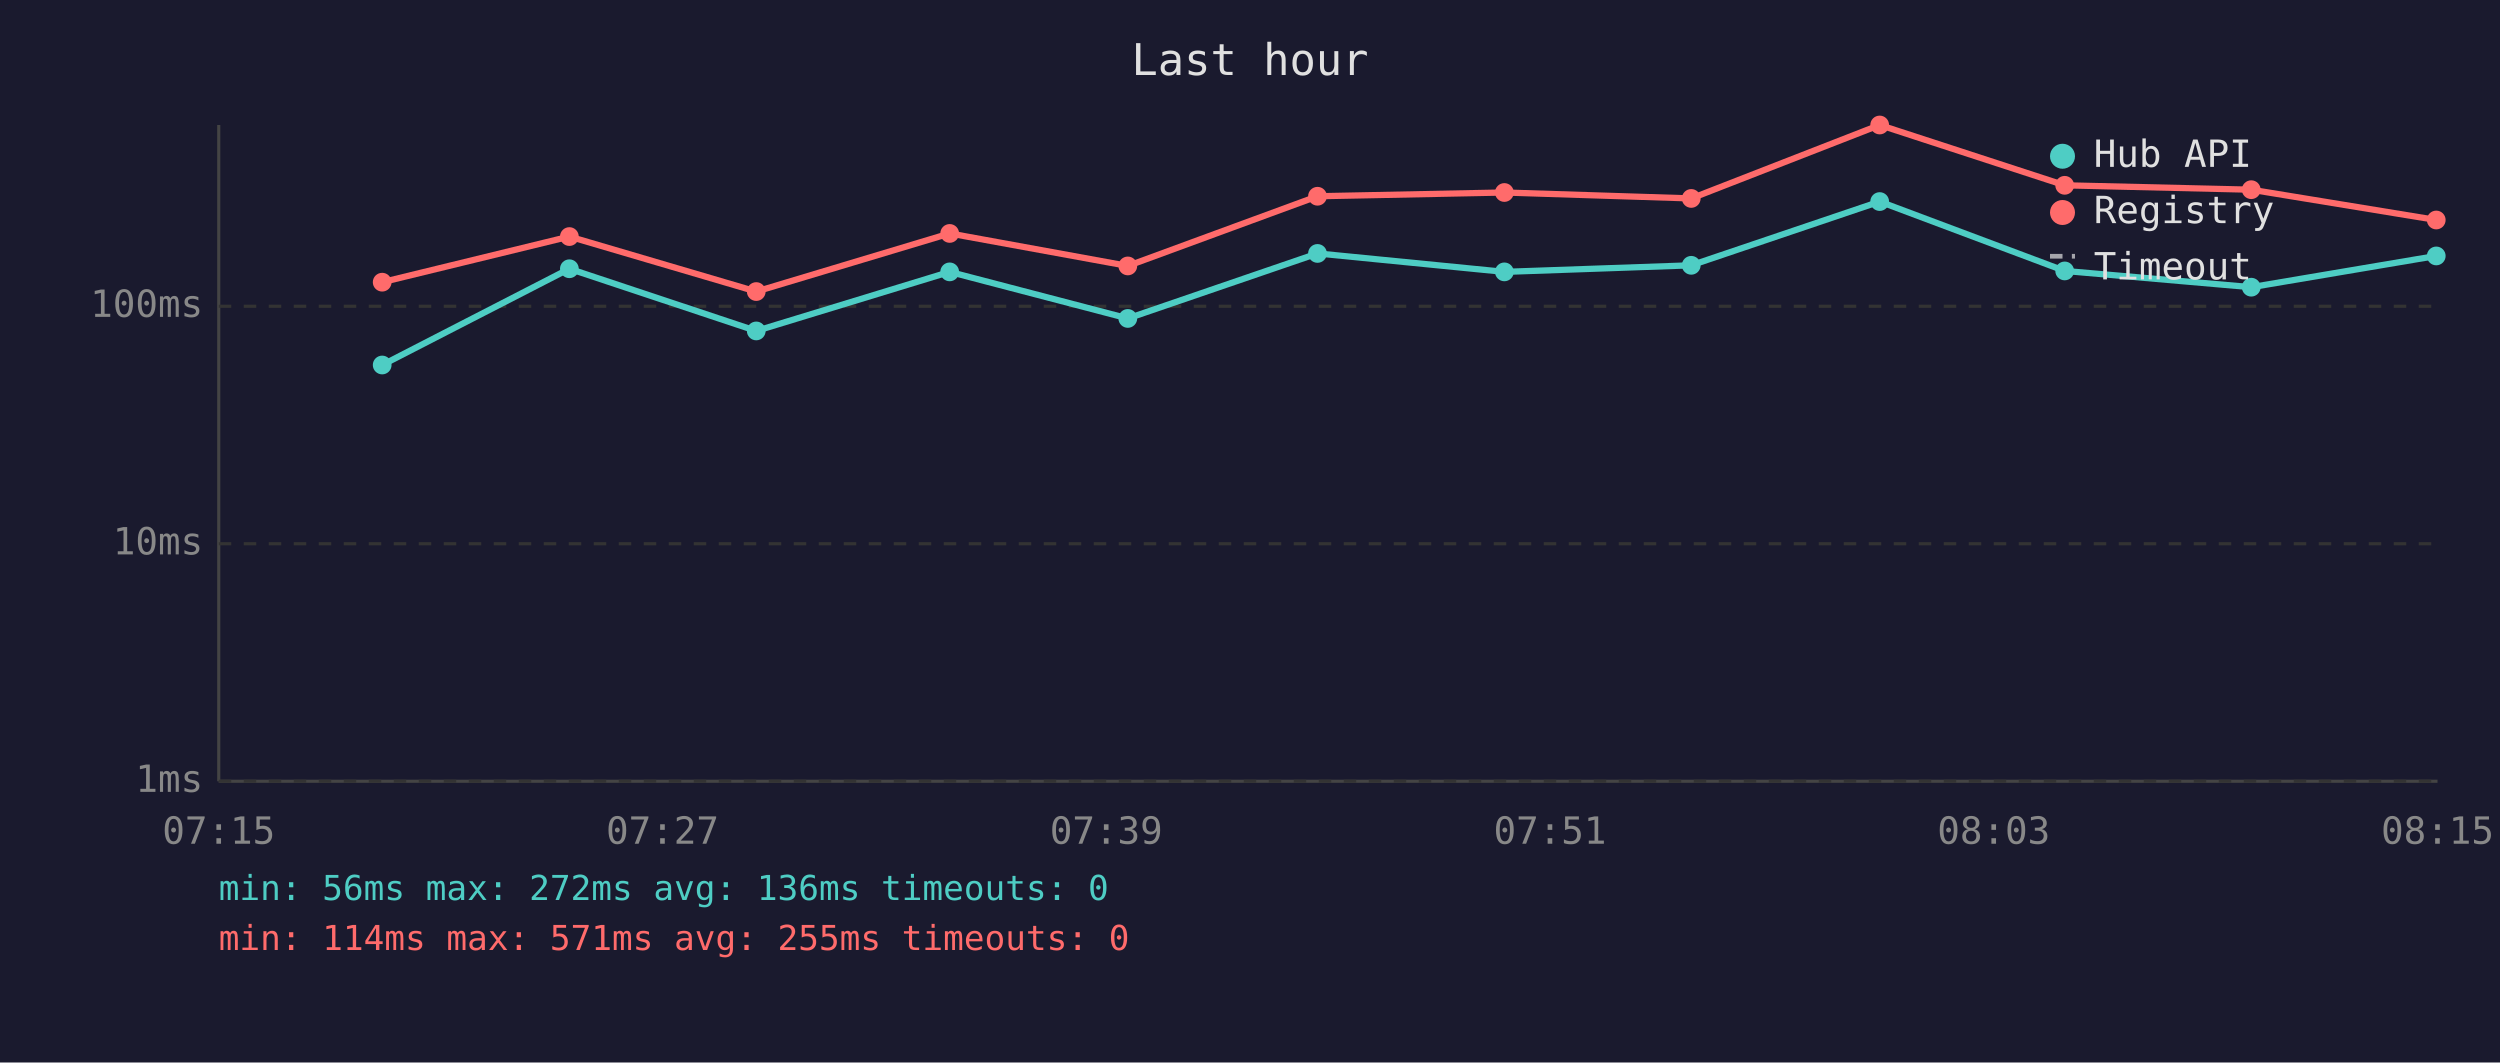
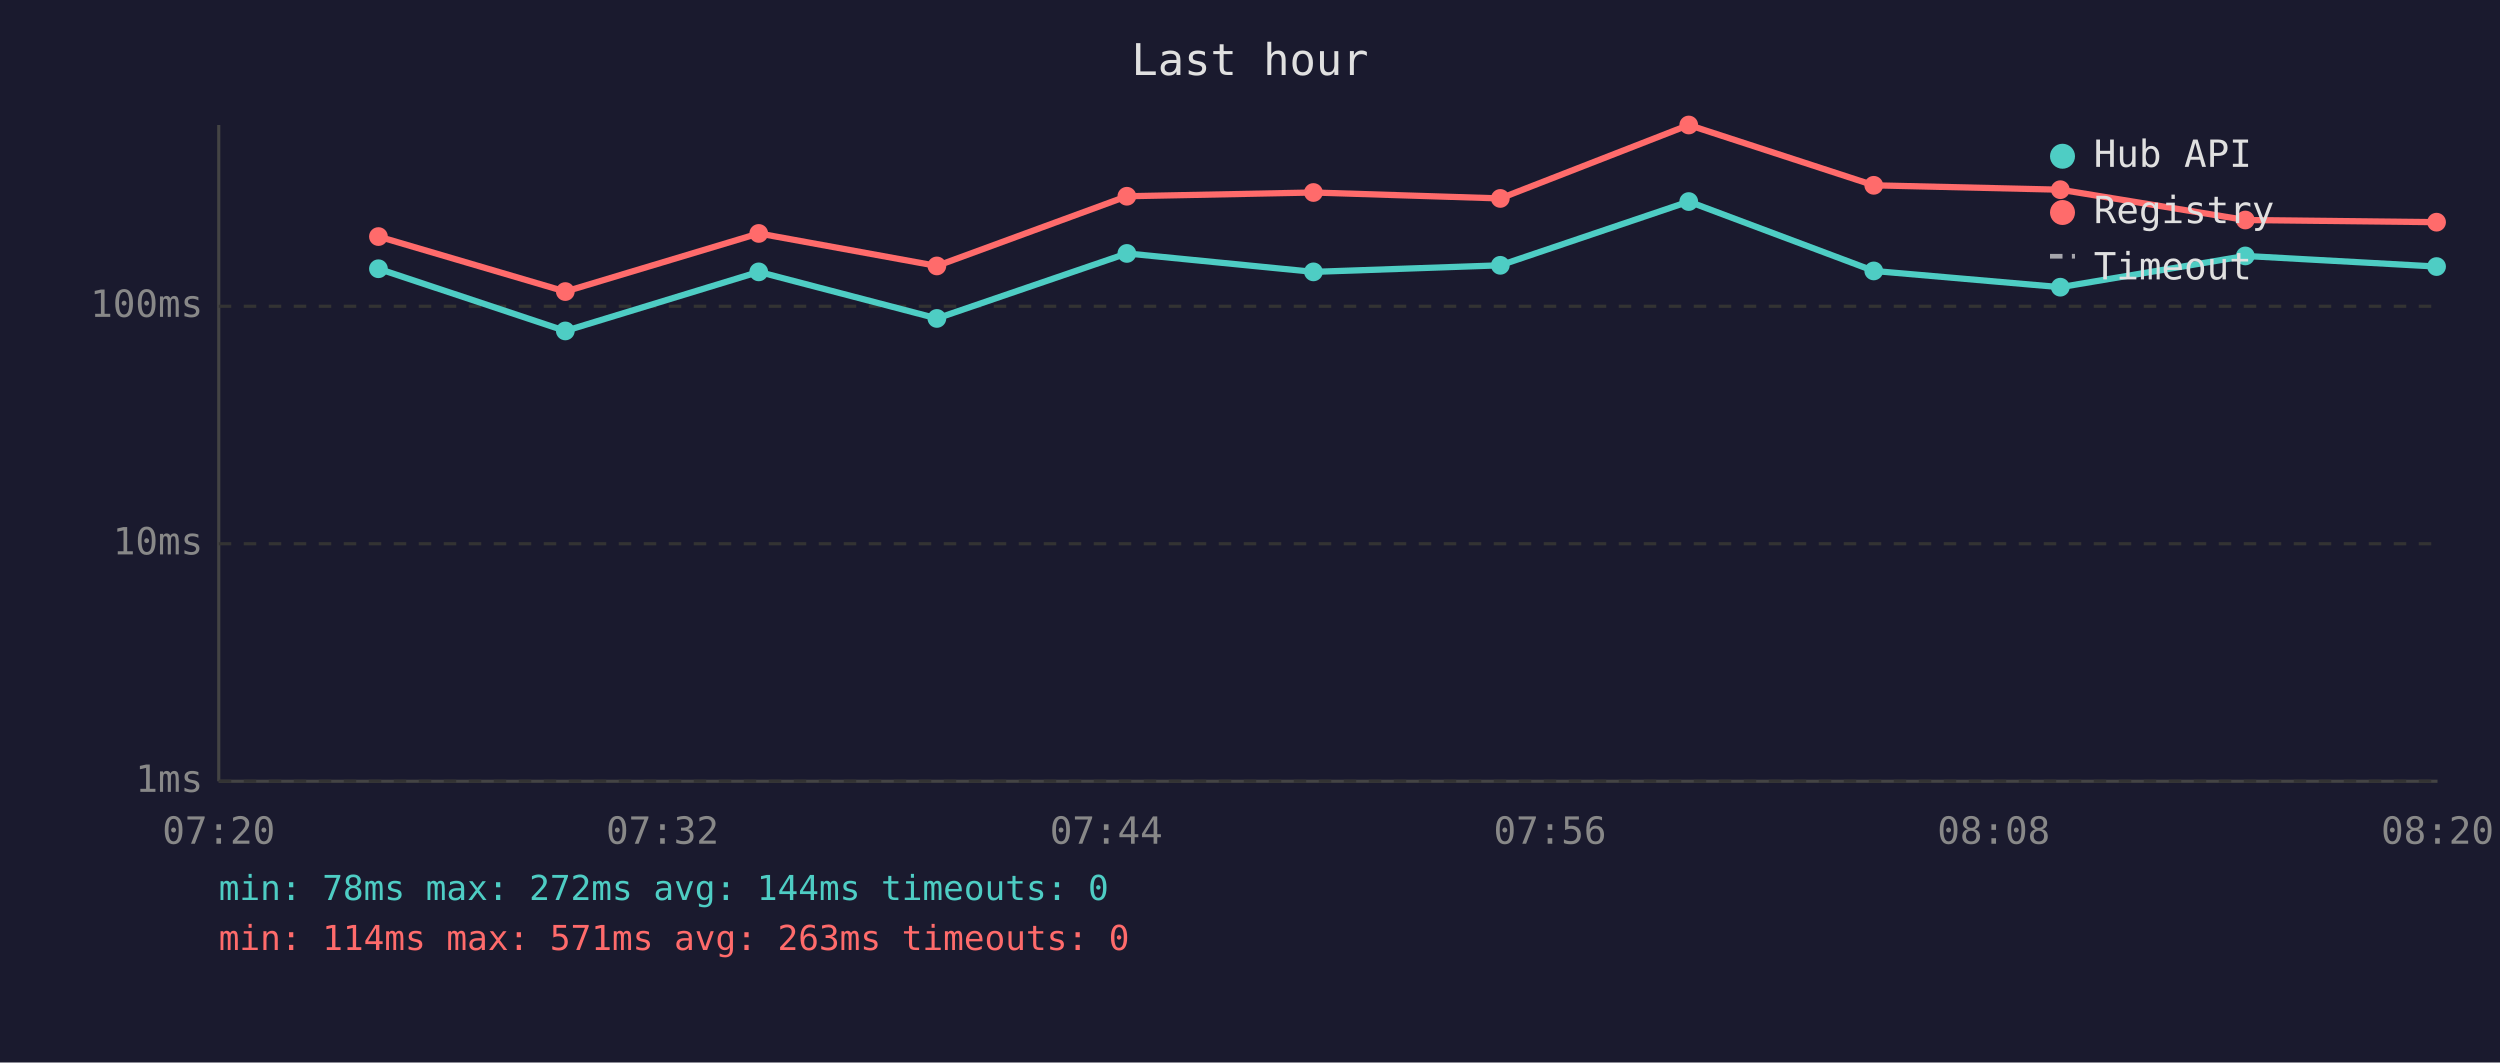
<svg xmlns="http://www.w3.org/2000/svg" viewBox="0 0 800 340" font-family="monospace" font-size="12">
  <rect width="800" height="340" fill="#1a1a2e" />
  <text x="400" y="24" fill="#e0e0e0" font-size="14" text-anchor="middle">Last hour</text>
  <line x1="70" y1="40" x2="70" y2="250" stroke="#444" stroke-width="1" />
  <line x1="70" y1="250" x2="780" y2="250" stroke="#444" stroke-width="1" />
  <line x1="70" y1="250" x2="780" y2="250" stroke="#333" stroke-width="1" stroke-dasharray="4" />
  <text x="65" y="250" fill="#888" text-anchor="end" dominant-baseline="middle">1ms</text>
  <line x1="70" y1="174" x2="780" y2="174" stroke="#333" stroke-width="1" stroke-dasharray="4" />
  <text x="65" y="174" fill="#888" text-anchor="end" dominant-baseline="middle">10ms</text>
  <line x1="70" y1="98" x2="780" y2="98" stroke="#333" stroke-width="1" stroke-dasharray="4" />
  <text x="65" y="98" fill="#888" text-anchor="end" dominant-baseline="middle">100ms</text>
-   <text x="70" y="270" fill="#888" text-anchor="middle">07:15</text>
-   <text x="212" y="270" fill="#888" text-anchor="middle">07:27</text>
-   <text x="354" y="270" fill="#888" text-anchor="middle">07:39</text>
-   <text x="496" y="270" fill="#888" text-anchor="middle">07:51</text>
-   <text x="638" y="270" fill="#888" text-anchor="middle">08:03</text>
-   <text x="780" y="270" fill="#888" text-anchor="middle">08:15</text>
-   <polyline points="122.3,116.8 182.2,86.0 242.0,105.9 303.9,87.0 360.9,101.9 421.6,81.1 481.4,87.0 541.2,84.9 601.5,64.5 660.7,86.7 720.4,91.9 779.6,81.9" fill="none" stroke="#4ecdc4" stroke-width="2" opacity="1" />
-   <circle cx="122.3" cy="116.8" r="3" fill="#4ecdc4" />
-   <circle cx="182.2" cy="86.0" r="3" fill="#4ecdc4" />
-   <circle cx="242.0" cy="105.9" r="3" fill="#4ecdc4" />
-   <circle cx="303.9" cy="87.0" r="3" fill="#4ecdc4" />
-   <circle cx="360.9" cy="101.9" r="3" fill="#4ecdc4" />
-   <circle cx="421.6" cy="81.1" r="3" fill="#4ecdc4" />
-   <circle cx="481.4" cy="87.0" r="3" fill="#4ecdc4" />
-   <circle cx="541.2" cy="84.9" r="3" fill="#4ecdc4" />
-   <circle cx="601.5" cy="64.5" r="3" fill="#4ecdc4" />
-   <circle cx="660.7" cy="86.7" r="3" fill="#4ecdc4" />
-   <circle cx="720.4" cy="91.9" r="3" fill="#4ecdc4" />
-   <circle cx="779.6" cy="81.9" r="3" fill="#4ecdc4" />
-   <polyline points="122.3,90.3 182.2,75.7 242.0,93.3 303.9,74.7 360.9,85.1 421.6,62.8 481.4,61.6 541.2,63.5 601.5,40.0 660.7,59.3 720.4,60.7 779.6,70.4" fill="none" stroke="#ff6b6b" stroke-width="2" opacity="1" />
-   <circle cx="122.3" cy="90.3" r="3" fill="#ff6b6b" />
-   <circle cx="182.2" cy="75.7" r="3" fill="#ff6b6b" />
-   <circle cx="242.0" cy="93.3" r="3" fill="#ff6b6b" />
-   <circle cx="303.9" cy="74.7" r="3" fill="#ff6b6b" />
-   <circle cx="360.9" cy="85.1" r="3" fill="#ff6b6b" />
-   <circle cx="421.6" cy="62.8" r="3" fill="#ff6b6b" />
-   <circle cx="481.4" cy="61.6" r="3" fill="#ff6b6b" />
-   <circle cx="541.2" cy="63.5" r="3" fill="#ff6b6b" />
-   <circle cx="601.5" cy="40.0" r="3" fill="#ff6b6b" />
-   <circle cx="660.7" cy="59.3" r="3" fill="#ff6b6b" />
-   <circle cx="720.4" cy="60.7" r="3" fill="#ff6b6b" />
-   <circle cx="779.6" cy="70.4" r="3" fill="#ff6b6b" />
+   <text x="70" y="270" fill="#888" text-anchor="middle">07:20</text>
+   <text x="212" y="270" fill="#888" text-anchor="middle">07:32</text>
+   <text x="354" y="270" fill="#888" text-anchor="middle">07:44</text>
+   <text x="496" y="270" fill="#888" text-anchor="middle">07:56</text>
+   <text x="638" y="270" fill="#888" text-anchor="middle">08:08</text>
+   <text x="780" y="270" fill="#888" text-anchor="middle">08:20</text>
+   <polyline points="121.1,86.0 180.9,105.9 242.8,87.0 299.8,101.9 360.6,81.1 420.3,87.0 480.1,84.9 540.4,64.5 599.6,86.7 659.3,91.9 718.5,81.9 779.7,85.3" fill="none" stroke="#4ecdc4" stroke-width="2" opacity="1" />
+   <circle cx="121.1" cy="86.0" r="3" fill="#4ecdc4" />
+   <circle cx="180.9" cy="105.9" r="3" fill="#4ecdc4" />
+   <circle cx="242.8" cy="87.0" r="3" fill="#4ecdc4" />
+   <circle cx="299.8" cy="101.9" r="3" fill="#4ecdc4" />
+   <circle cx="360.6" cy="81.1" r="3" fill="#4ecdc4" />
+   <circle cx="420.3" cy="87.0" r="3" fill="#4ecdc4" />
+   <circle cx="480.1" cy="84.9" r="3" fill="#4ecdc4" />
+   <circle cx="540.4" cy="64.5" r="3" fill="#4ecdc4" />
+   <circle cx="599.6" cy="86.7" r="3" fill="#4ecdc4" />
+   <circle cx="659.3" cy="91.9" r="3" fill="#4ecdc4" />
+   <circle cx="718.5" cy="81.9" r="3" fill="#4ecdc4" />
+   <circle cx="779.7" cy="85.3" r="3" fill="#4ecdc4" />
+   <polyline points="121.1,75.7 180.9,93.3 242.8,74.7 299.8,85.1 360.6,62.8 420.3,61.6 480.1,63.5 540.4,40.0 599.6,59.3 659.3,60.7 718.5,70.4 779.7,71.1" fill="none" stroke="#ff6b6b" stroke-width="2" opacity="1" />
+   <circle cx="121.1" cy="75.7" r="3" fill="#ff6b6b" />
+   <circle cx="180.9" cy="93.3" r="3" fill="#ff6b6b" />
+   <circle cx="242.8" cy="74.7" r="3" fill="#ff6b6b" />
+   <circle cx="299.8" cy="85.1" r="3" fill="#ff6b6b" />
+   <circle cx="360.6" cy="62.8" r="3" fill="#ff6b6b" />
+   <circle cx="420.3" cy="61.6" r="3" fill="#ff6b6b" />
+   <circle cx="480.1" cy="63.5" r="3" fill="#ff6b6b" />
+   <circle cx="540.4" cy="40.0" r="3" fill="#ff6b6b" />
+   <circle cx="599.6" cy="59.3" r="3" fill="#ff6b6b" />
+   <circle cx="659.3" cy="60.7" r="3" fill="#ff6b6b" />
+   <circle cx="718.5" cy="70.4" r="3" fill="#ff6b6b" />
+   <circle cx="779.7" cy="71.1" r="3" fill="#ff6b6b" />
  <circle cx="660" cy="50" r="4" fill="#4ecdc4" />
  <text x="670" y="50" fill="#e0e0e0" dominant-baseline="middle">Hub API</text>
  <circle cx="660" cy="68" r="4" fill="#ff6b6b" />
  <text x="670" y="68" fill="#e0e0e0" dominant-baseline="middle">Registry</text>
  <line x1="656" y1="82" x2="664" y2="82" stroke="#e0e0e0" stroke-width="1.5" stroke-dasharray="4,3" opacity="0.7" />
  <text x="670" y="86" fill="#e0e0e0" dominant-baseline="middle">Timeout</text>
-   <text x="70" y="288" fill="#4ecdc4" font-size="11">min: 56ms  max: 272ms  avg: 136ms  timeouts: 0</text>
-   <text x="70" y="304" fill="#ff6b6b" font-size="11">min: 114ms  max: 571ms  avg: 255ms  timeouts: 0</text>
+   <text x="70" y="288" fill="#4ecdc4" font-size="11">min: 78ms  max: 272ms  avg: 144ms  timeouts: 0</text>
+   <text x="70" y="304" fill="#ff6b6b" font-size="11">min: 114ms  max: 571ms  avg: 263ms  timeouts: 0</text>
</svg>
